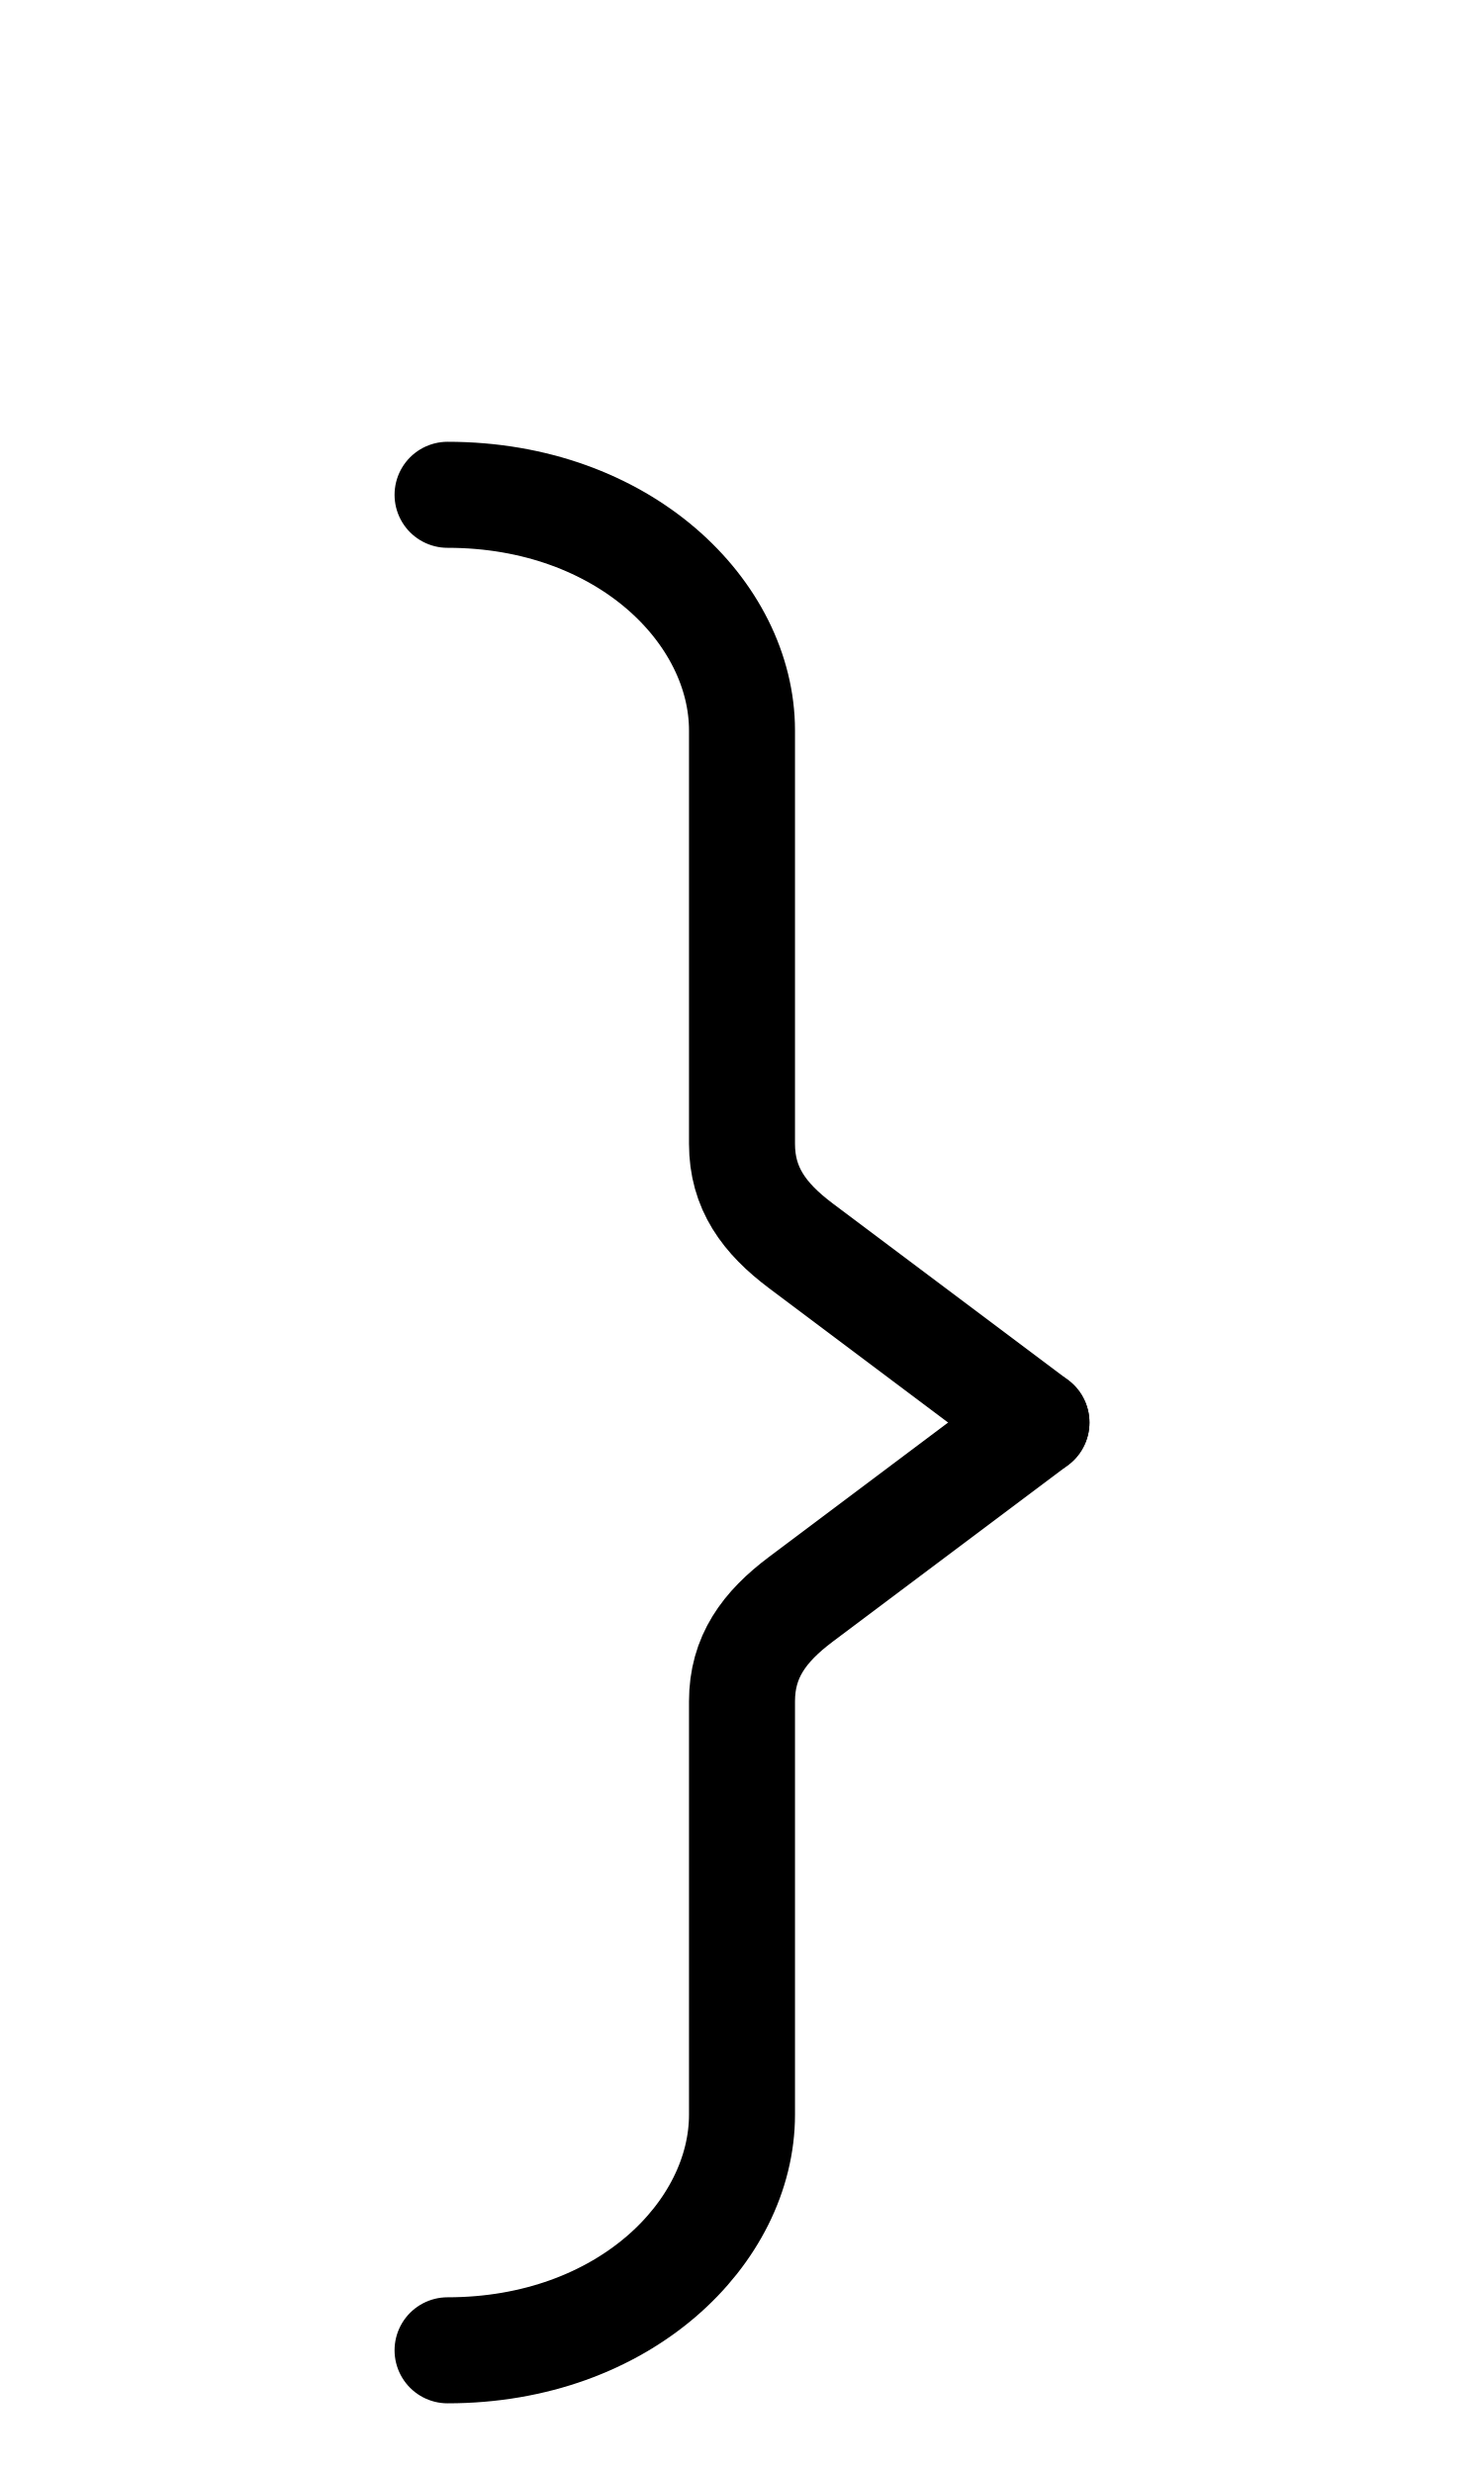
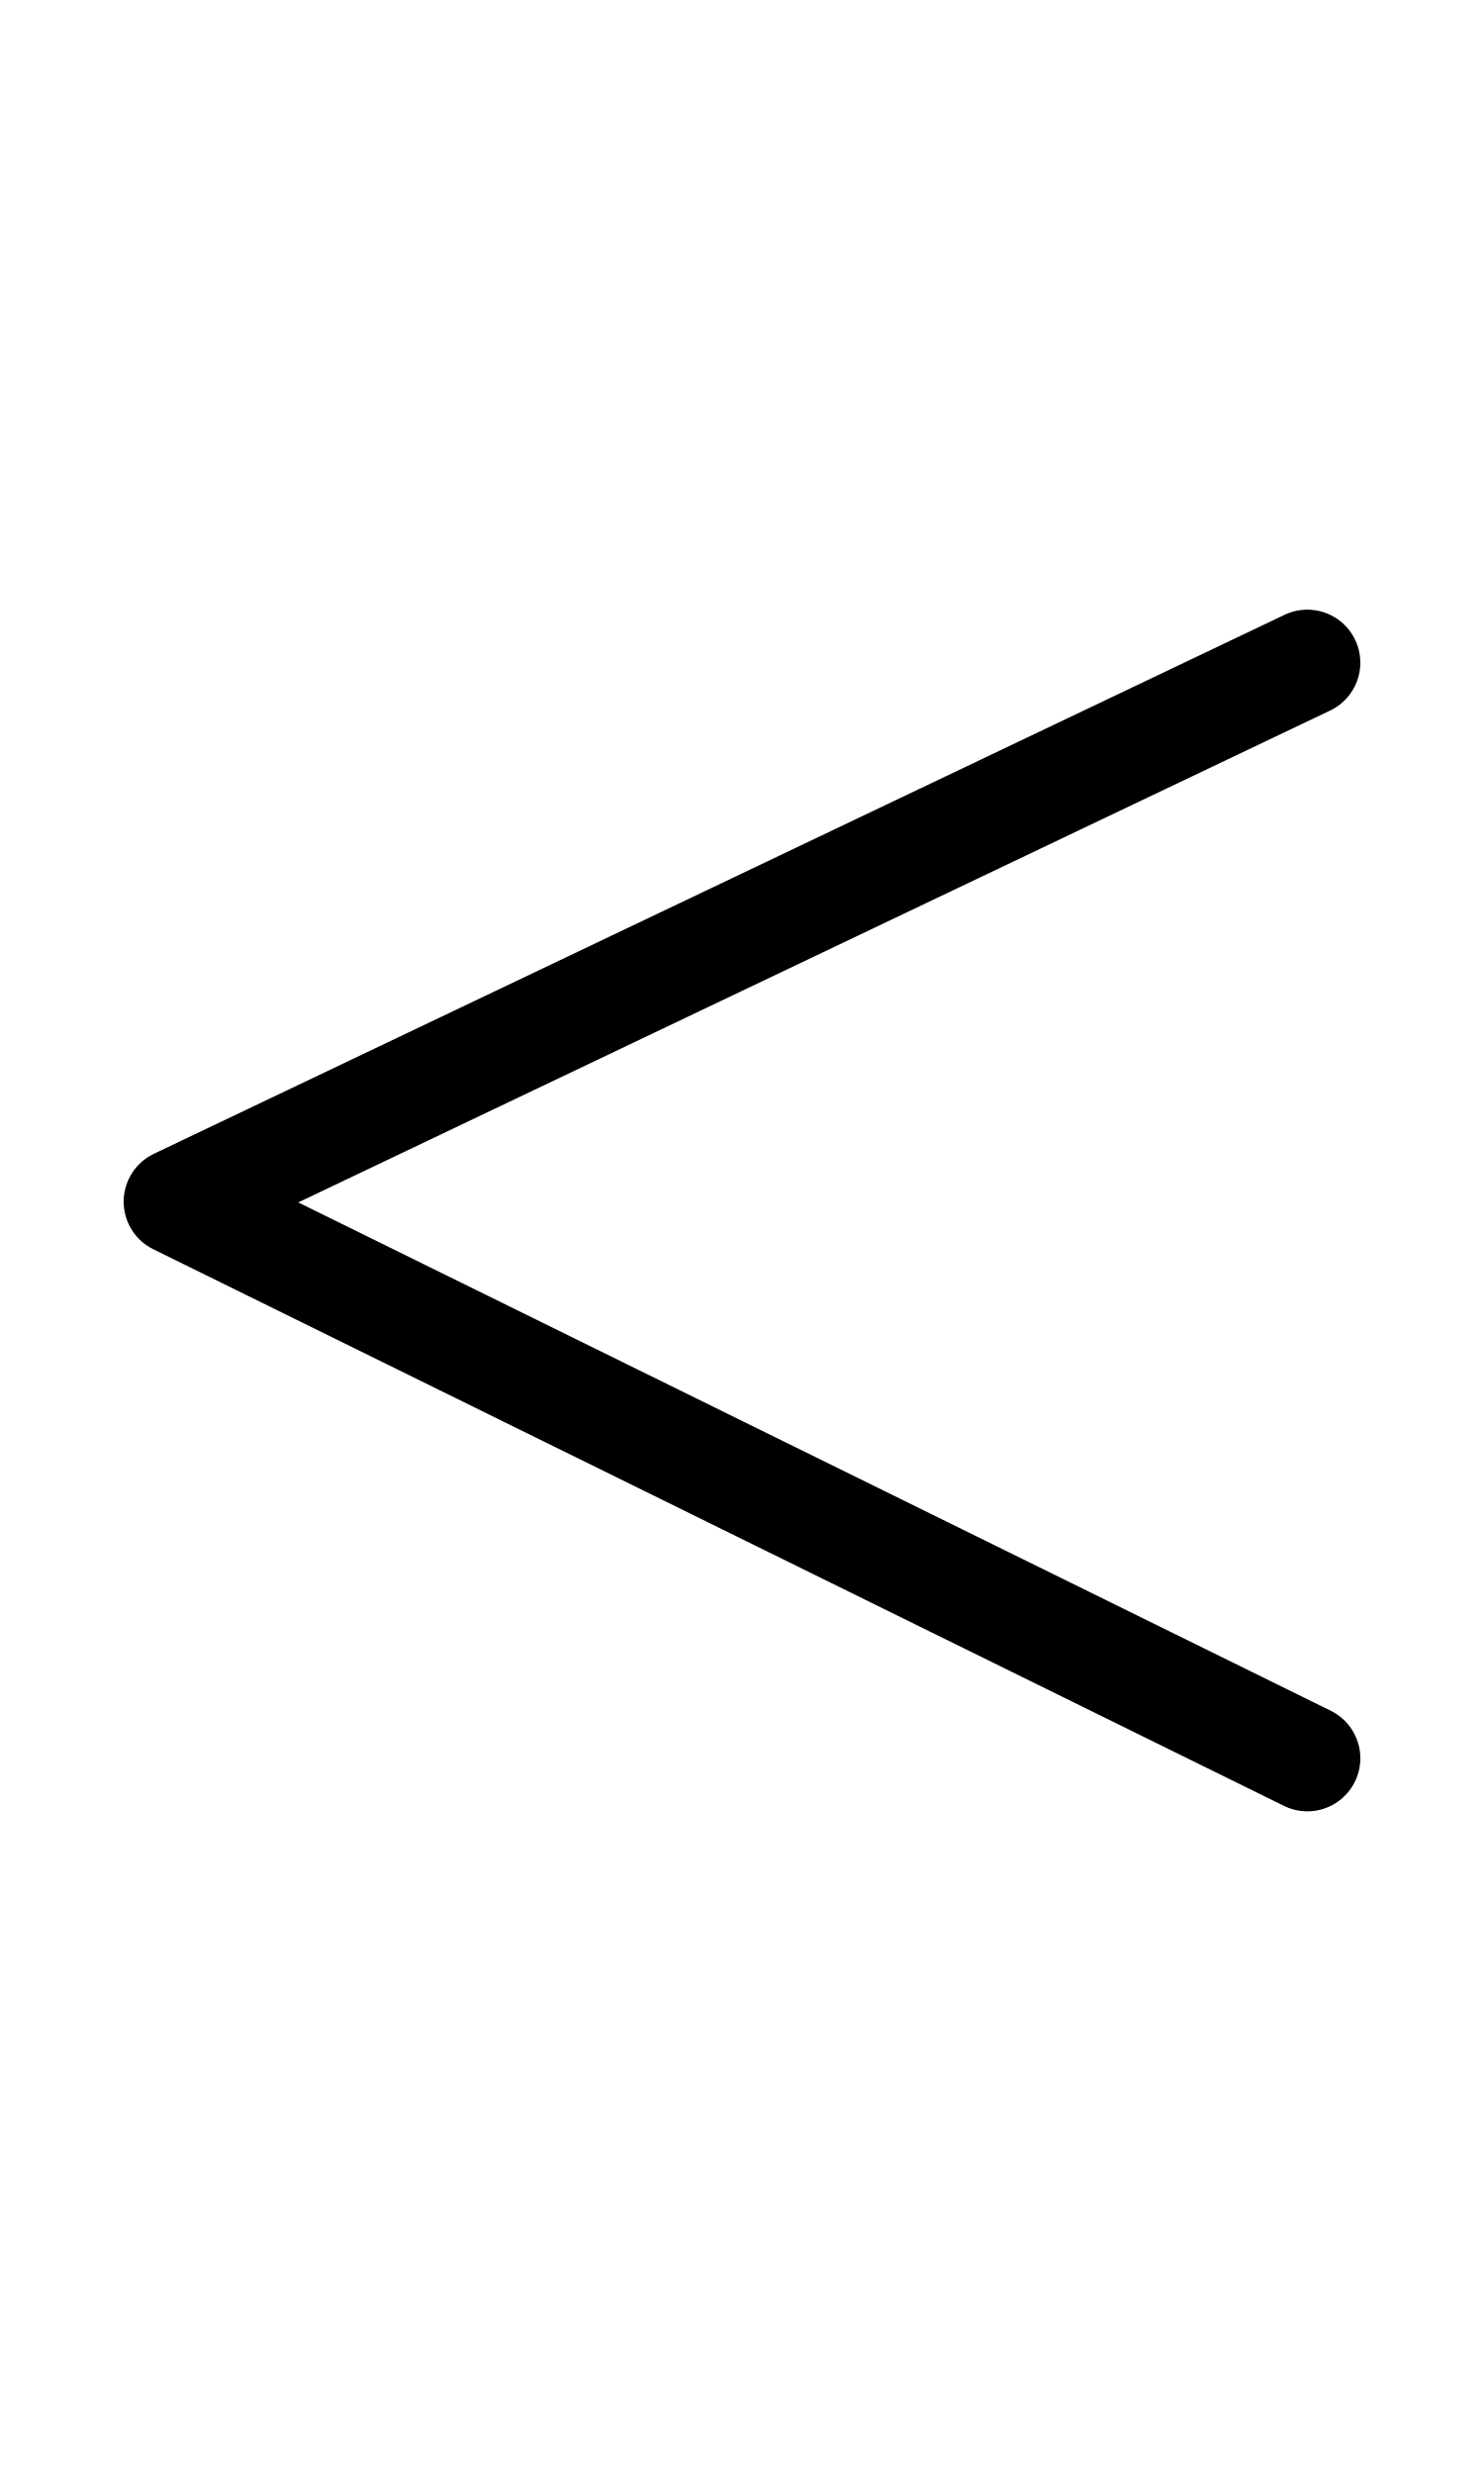
<svg xmlns="http://www.w3.org/2000/svg" width="1008" height="1680" viewBox="0 0 63 105" version="1.1" id="svg5" xml:space="preserve">
  <defs id="defs2" />
  <g id="layer3" style="display:inline;opacity:0.5;stroke-width:3.6;stroke-dasharray:none" transform="matrix(0.8333333,0,0,0.8333333,-157.9762,-173.0963)" />
  <g id="layer2" style="display:inline" />
  <g id="layer1" style="display:inline">
-     <path style="display:inline;fill:none;stroke:#000000;stroke-width:4.5;stroke-linecap:round;stroke-linejoin:round;stroke-dasharray:none" d="m 44,60.375 -10,-7.5 C 32.439,51.704 31.5,50.428 31.5,48.542 V 31 C 31.5,26 26.5,21 19,21" id="path54" />
-     <path style="display:inline;fill:none;stroke:#000000;stroke-width:4.5;stroke-linecap:round;stroke-linejoin:round;stroke-dasharray:none" d="m 44,60.375 -10,7.5 c -1.561,1.171 -2.5,2.447 -2.5,4.333 v 17.542 c 0,5 -5,10 -12.5,10" id="path152" />
+     <path style="display:inline;fill:none;fill-opacity:1;stroke:#000000;stroke-width:4.5;stroke-linecap:round;stroke-linejoin:round;stroke-miterlimit:2.613;stroke-dasharray:none;stroke-opacity:1" d="M 55.5,74.625 7.5,51 55.5,28.125" id="path1569" />
+     <g id="g1564" transform="translate(-0.00601702,-3350.334)">
+       <g id="layer3-3" style="display:inline;opacity:0.5;stroke-width:3.6;stroke-dasharray:none" transform="matrix(0.8333333,0,0,0.8333333,-157.9762,-173.0963)" />
+       <g id="layer2-1" style="display:inline" />
+       <g id="layer1-9" style="display:inline" />
+     </g>
  </g>
</svg>
